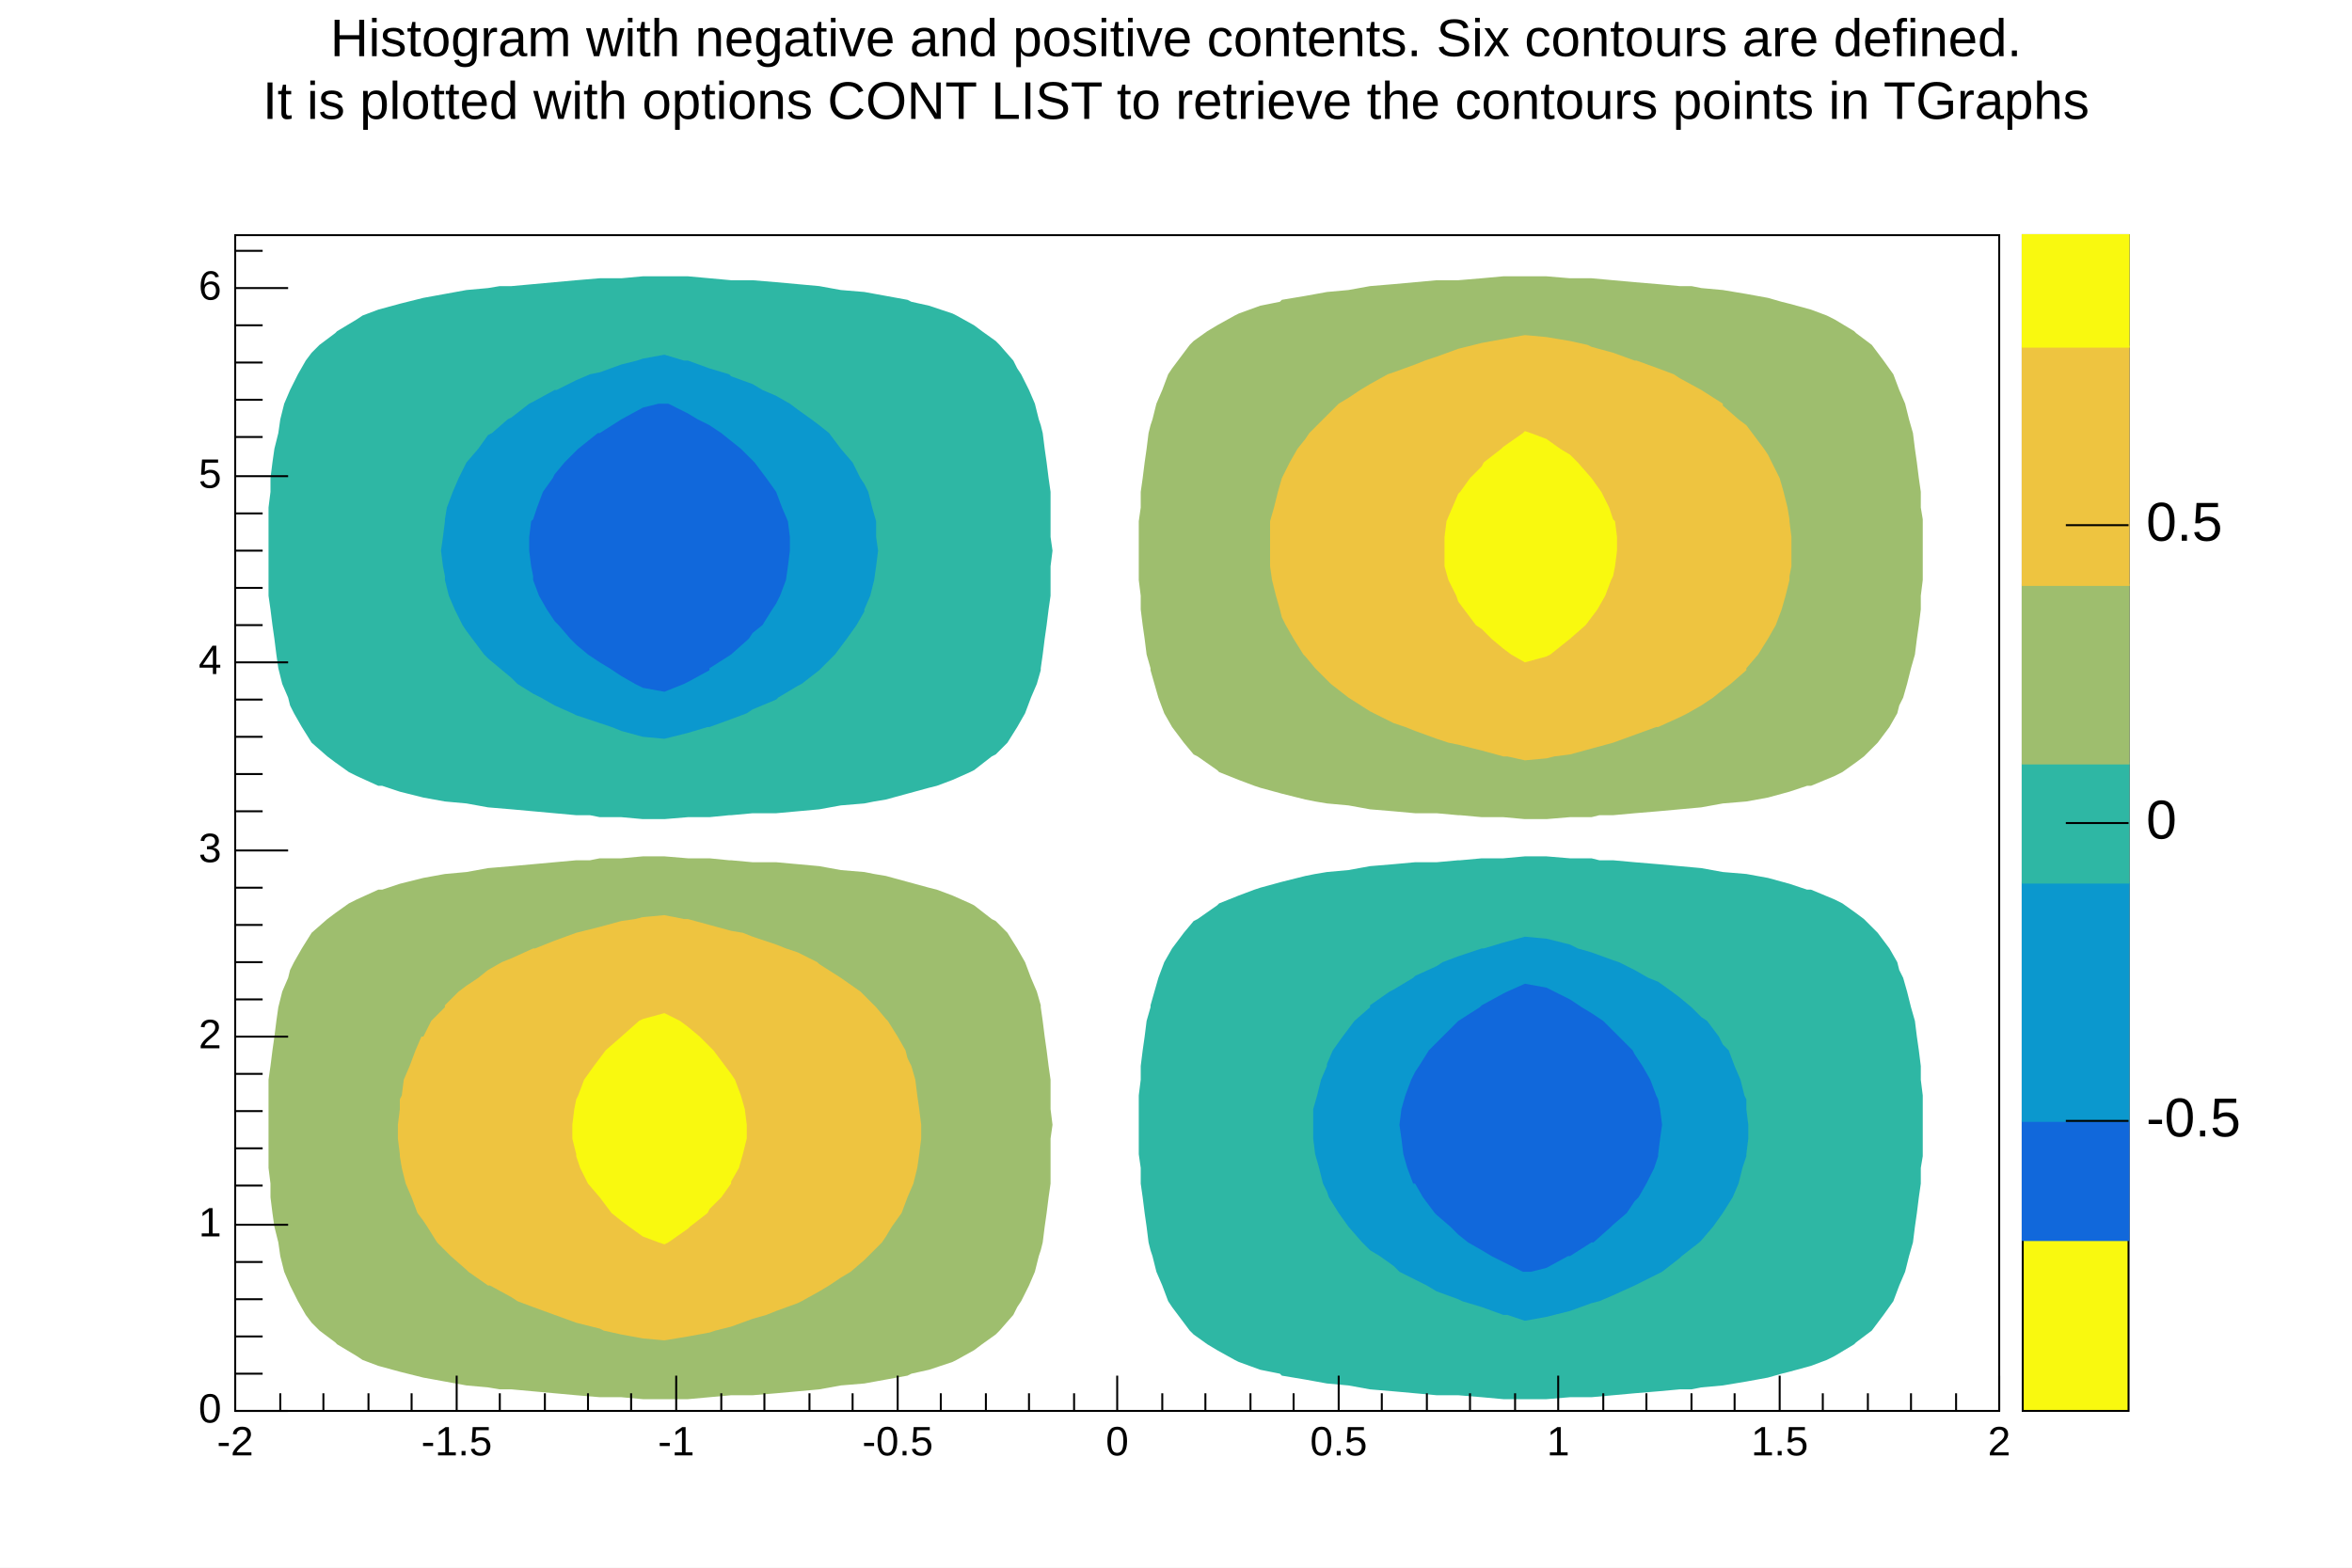
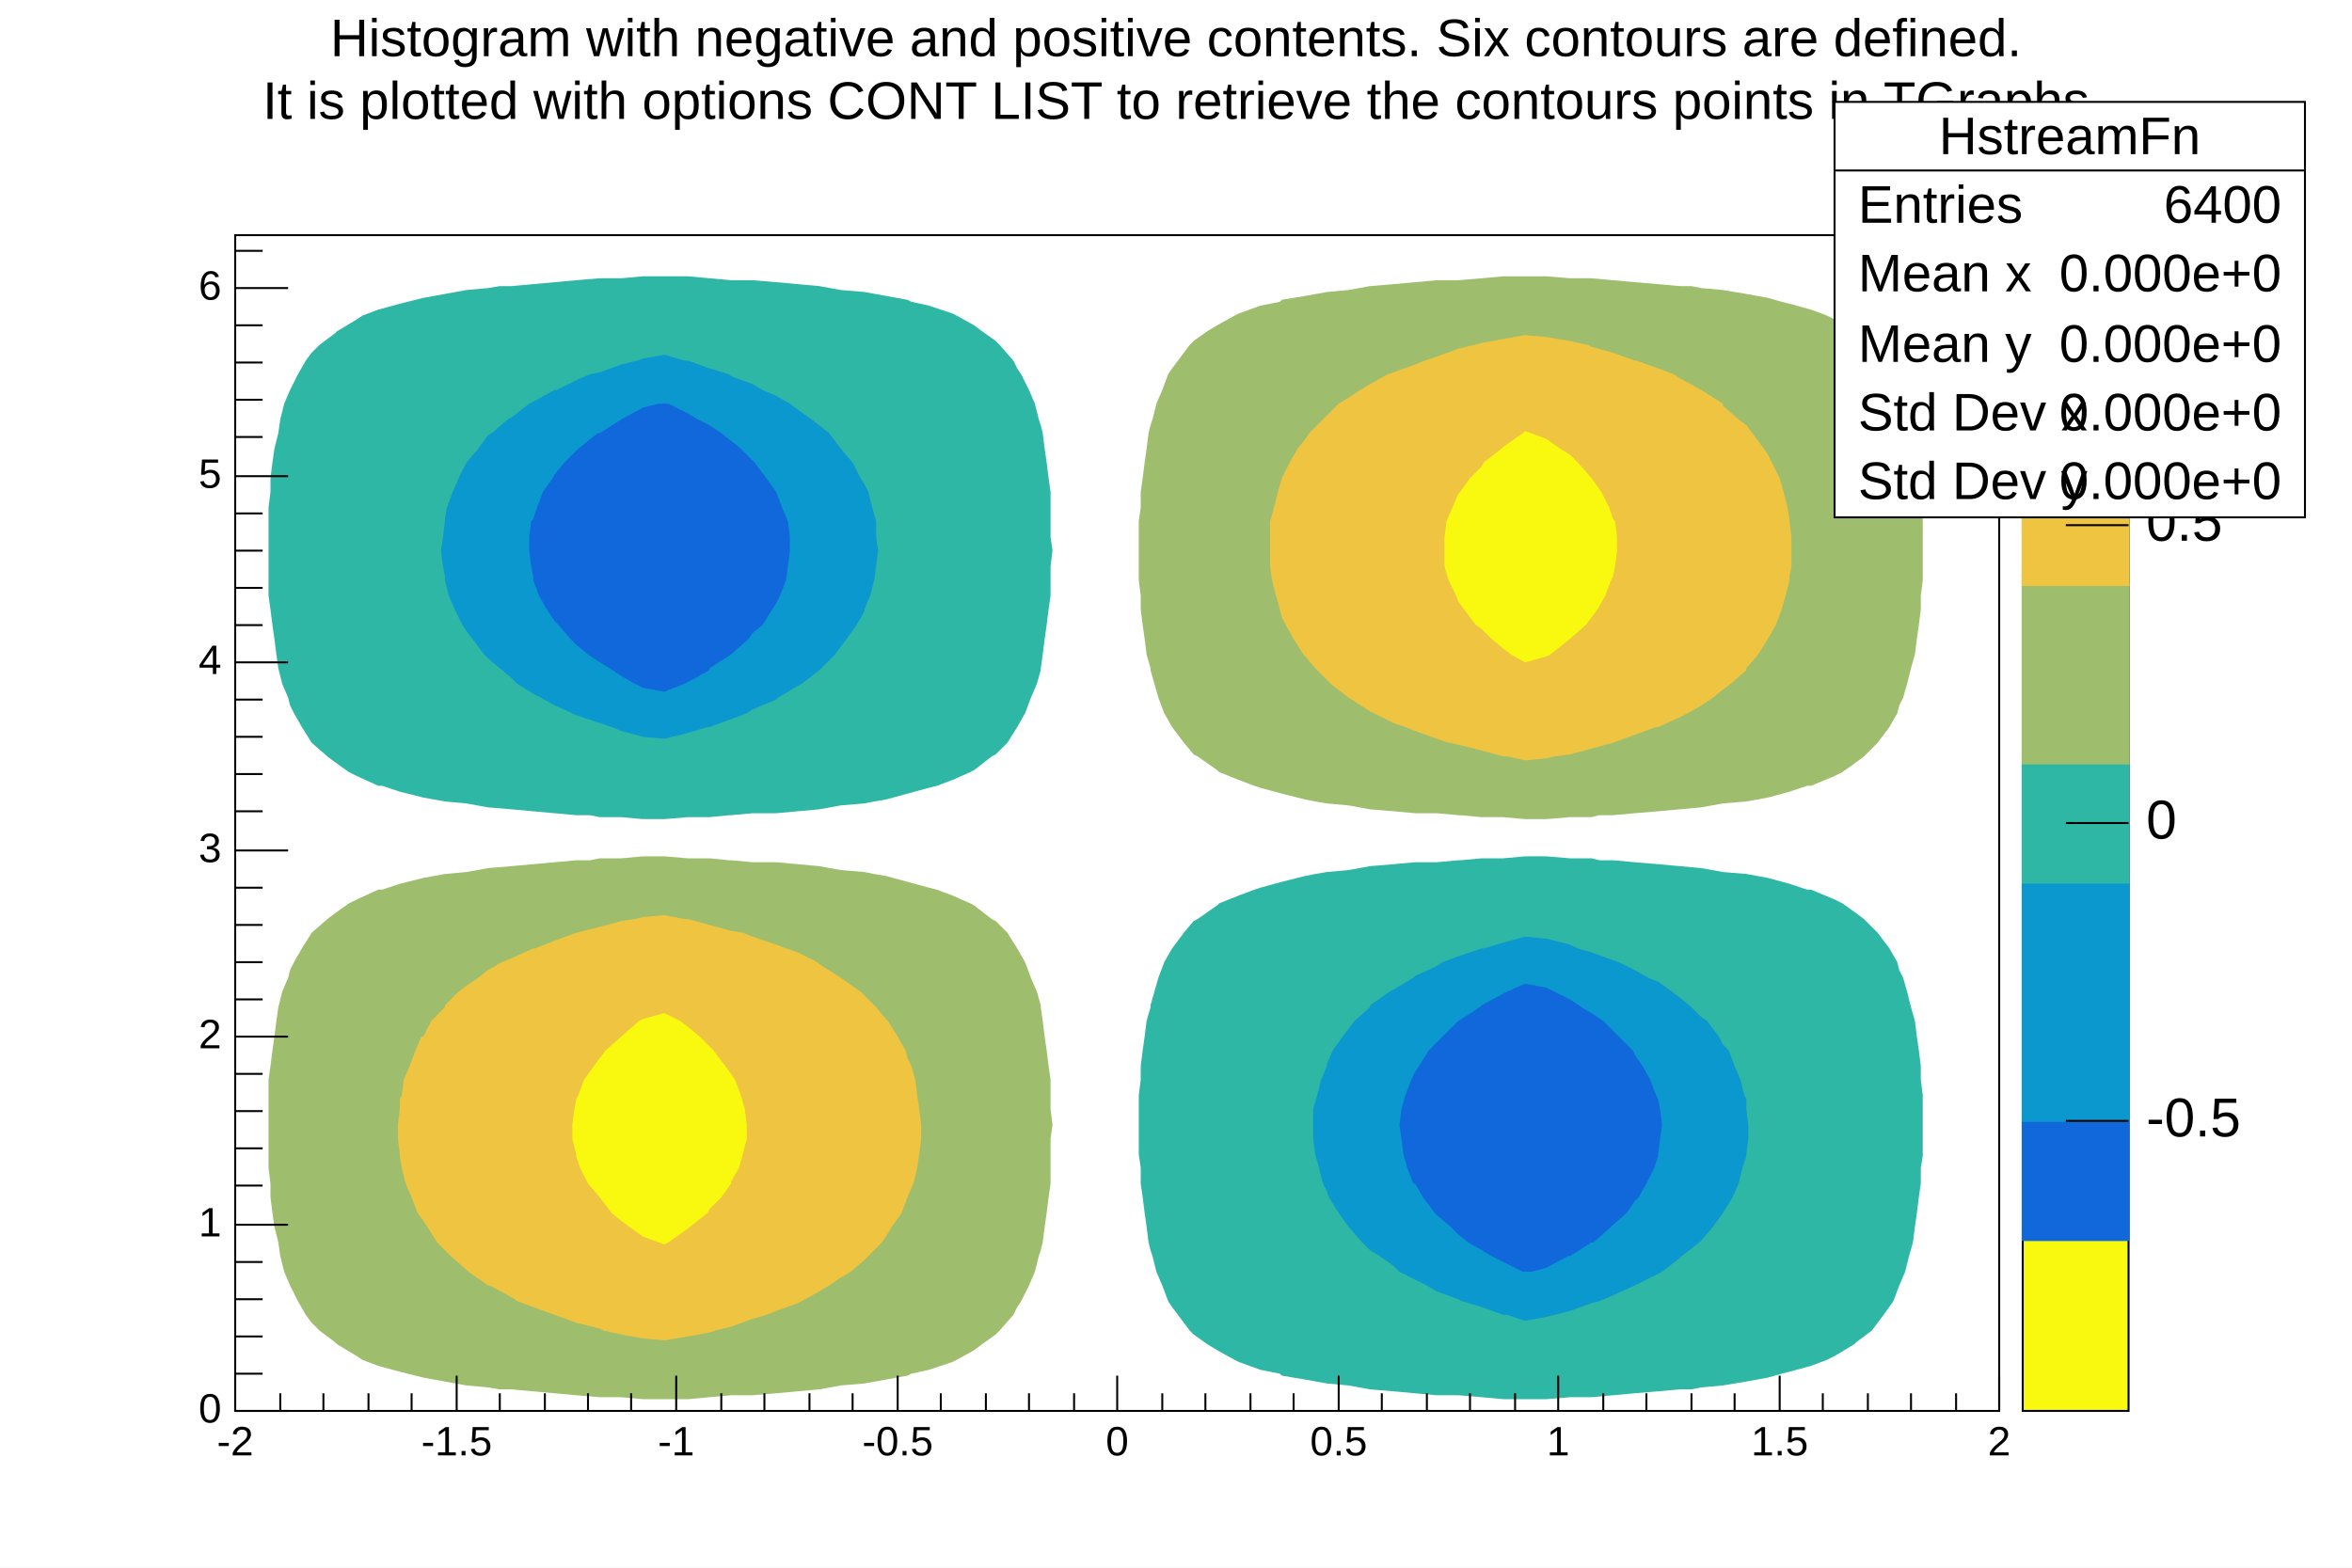
<svg xmlns="http://www.w3.org/2000/svg" viewBox="0 0 1200 800" preserveAspectRatio="none" width="1200" height="800">
  <rect x="0" y="0" width="1200" height="800" style="fill: white;" />
  <g transform="translate(120,120)">
    <rect x="0" y="0" width="900" height="600" style="fill: white; stroke: black; stroke-width: 1;" />
    <svg x="0" y="0" overflow="hidden" width="900" height="600" viewBox="0 0 900 600">
      <g objname="HstreamFn" objtype="TH2D">
        <path d="M714,320l-11,-1l-7,0l-4,-1l-11,0l-12,-1l-11,0l-11,1l-11,0l-11,1l-1,0l-11,1l-11,0l-11,1l-12,1l-11,2l-11,1l-6,1l-5,1l-12,3l-11,3l-3,1l-8,3l-10,4l-1,1l-10,7l-2,1l-5,6l-6,8l0,0l-4,7l-3,8l-2,7l-2,7l0,1l-2,7l-1,8l-1,7l-1,8l0,7l-1,8l0,7l0,8l0,7l0,8l1,7l0,8l1,7l1,8l1,7l1,8l1,4l1,3l2,8l3,7l3,8l2,3l3,4l6,8l2,2l7,5l5,3l9,5l2,1l11,4l10,2l1,1l12,2l11,2l11,1l11,2l0,0l12,1l11,1l11,1l11,0l12,1l11,1l11,0l11,0l12,-1l11,0l11,-1l11,-1l12,-1l11,-1l6,0l5,-1l11,-1l12,-2l11,-2l7,-2l4,-1l11,-3l8,-3l4,-2l10,-6l1,-1l8,-6l3,-4l3,-4l5,-7l3,-8l0,0l3,-7l2,-8l2,-7l1,-8l1,-7l1,-8l1,-7l0,-8l1,-6l0,-1l0,-8l0,-7l0,-8l0,-5l0,-2l-1,-8l0,-7l-1,-8l-1,-7l-1,-8l-2,-7l-2,-8l-2,-7l-2,-4l-1,-4l-4,-7l-6,-8l-7,-7l-4,-3l-7,-5l-4,-2l-12,-5l-2,0l-9,-3l-11,-3l-11,-2l-12,-1l-11,-2l-11,-1l-11,-1l-12,-1Z" style="fill: rgb(46,183,164); stroke: none;" />
        <path d="M253,23l-11,-1l-11,-1l-12,0l-11,0l-11,1l-11,0l-12,1l-11,1l-11,1l-11,1l-6,0l-6,1l-11,1l-11,2l-11,2l-8,2l-4,1l-11,3l-8,3l-3,2l-10,6l-1,1l-8,6l-4,4l-3,4l-4,7l-4,8l0,0l-3,7l-2,8l-1,7l-2,8l-1,7l-1,8l0,7l-1,8l0,6l0,1l0,8l0,7l0,8l0,5l0,2l0,8l1,7l1,8l1,7l1,8l1,7l2,8l3,7l1,4l2,4l4,7l5,8l8,7l4,3l7,5l4,2l11,5l2,0l9,3l12,3l11,2l11,1l11,2l12,1l11,1l11,1l11,1l7,0l5,1l11,0l11,1l11,0l12,-1l11,0l10,-1l1,0l11,-1l12,0l11,-1l11,-1l11,-2l12,-1l5,-1l6,-1l11,-3l11,-3l4,-1l8,-3l9,-4l2,-1l9,-7l2,-1l6,-6l5,-8l0,0l4,-7l3,-8l3,-7l2,-7l0,-1l1,-7l1,-8l1,-7l1,-8l1,-7l0,-8l0,-7l1,-8l-1,-7l0,-8l0,-7l0,-8l-1,-7l-1,-8l-1,-7l-1,-8l-1,-4l-1,-3l-2,-8l-3,-7l-4,-8l-2,-3l-2,-4l-7,-8l-2,-2l-7,-5l-4,-3l-9,-5l-2,-1l-12,-4l-9,-2l-2,-1l-11,-2l-11,-2l-12,-1l-11,-2l-11,-1l-11,-1l-12,-1l-11,0Z" style="fill: rgb(46,183,164); stroke: none;" />
        <path d="M681,362l-12,-3l-11,-1l-11,3l-10,3l-1,0l-12,4l-8,3l-3,2l-11,5l-1,1l-10,6l-2,1l-10,7l0,1l-8,7l-3,4l-3,4l-5,7l-3,7l0,1l-3,7l-2,8l-2,7l0,8l0,7l1,8l2,7l2,8l2,4l1,3l5,8l5,7l7,8l4,4l5,3l7,5l3,3l8,4l6,3l5,3l11,4l2,1l10,3l11,4l2,0l9,3l11,-2l4,-1l8,-2l11,-4l4,-1l7,-3l11,-5l0,0l12,-6l2,-1l9,-7l1,-1l9,-7l1,-1l6,-7l5,-7l0,0l5,-8l3,-7l2,-8l2,-6l0,-1l1,-8l0,-7l-1,-8l0,-5l-1,-2l-2,-8l-3,-7l-3,-8l-3,-3l-2,-4l-6,-8l-3,-2l-5,-5l-6,-5l-4,-3l-7,-5l-5,-2l-7,-4l-8,-4l-3,-1l-11,-4l-7,-2l-4,-2Z" style="fill: rgb(11,152,206); stroke: none;" />
        <path d="M219,61l-11,2l-3,1l-8,2l-11,4l-5,1l-7,3l-10,5l-1,0l-11,6l-2,1l-9,7l-2,1l-8,7l-2,1l-5,7l-6,7l0,0l-4,8l-3,7l-3,8l-1,6l0,1l-1,8l-1,7l1,8l1,5l0,2l2,8l3,7l4,8l2,3l3,4l6,8l2,2l6,5l6,5l3,3l8,5l4,2l7,4l9,4l2,1l12,4l6,2l5,2l11,3l11,1l12,-3l10,-3l1,0l11,-4l8,-3l3,-2l12,-5l1,-1l10,-6l2,-1l9,-7l1,-1l7,-7l3,-4l3,-4l5,-7l4,-7l0,-1l3,-7l2,-8l1,-7l1,-8l-1,-7l0,-8l-2,-7l-2,-8l-2,-4l-2,-3l-4,-8l-6,-7l-6,-8l-5,-4l-4,-3l-7,-5l-4,-3l-7,-4l-7,-3l-5,-3l-11,-4l-1,-1l-10,-3l-11,-4l-2,0l-10,-3Z" style="fill: rgb(11,152,206); stroke: none;" />
        <path d="M669,384l-11,-2l-9,4l-2,1l-11,6l-1,1l-11,7l0,0l-8,8l-3,3l-4,4l-5,8l-2,3l-2,4l-3,8l-2,7l-1,8l1,7l1,8l2,7l3,8l1,0l4,7l6,8l1,1l7,6l4,4l5,4l7,4l5,3l6,3l10,5l1,0l3,0l8,-2l11,-6l1,0l11,-7l1,0l9,-8l1,-1l7,-6l4,-6l2,-2l4,-7l4,-8l2,-6l0,-1l1,-8l1,-7l-1,-8l-1,-5l-1,-2l-3,-8l-4,-7l-4,-6l-1,-2l-7,-7l-3,-3l-5,-5l-6,-4l-5,-3l-6,-4l-8,-4l-4,-2Z" style="fill: rgb(17,104,219); stroke: none;" />
        <path d="M216,86l-8,2l-11,6l0,0l-11,7l-1,0l-10,8l-1,1l-6,6l-5,6l-1,2l-5,7l-3,8l-2,6l-1,1l-1,8l0,7l1,8l1,5l0,2l3,8l4,7l4,6l2,2l6,7l3,3l6,5l6,4l5,3l6,4l7,4l4,2l11,2l10,-4l2,-1l11,-6l0,-1l11,-7l0,0l9,-8l2,-3l5,-4l5,-8l2,-3l2,-4l3,-8l1,-7l1,-8l0,-7l-1,-8l-3,-7l-3,-8l-5,-7l-6,-8l-1,-1l-6,-6l-5,-4l-5,-4l-6,-4l-6,-3l-5,-3l-10,-5l-2,0l-3,0Z" style="fill: rgb(17,104,219); stroke: none;" />
        <path d="M287,321l11,1l11,2l12,1l5,1l6,1l11,3l11,3l4,1l8,3l9,4l2,1l9,7l2,1l6,6l5,8l4,7l3,8l3,7l2,7l0,1l1,7l1,8l1,7l1,8l1,7l0,8l0,7l1,8l-1,7l0,8l0,7l0,8l-1,7l-1,8l-1,7l-1,8l-1,4l-1,3l-2,8l-3,7l-4,8l-2,3l-2,4l-7,8l-2,2l-7,5l-4,3l-9,5l-2,1l-12,4l-9,2l-2,1l-11,2l-11,2l-12,1l-11,2l0,0l-11,1l-11,1l-12,1l-11,0l-11,1l-11,1l-12,0l-11,0l-11,-1l-11,0l-12,-1l-11,-1l-11,-1l-11,-1l-6,0l-6,-1l-11,-1l-11,-2l-11,-2l-8,-2l-4,-1l-11,-3l-8,-3l-3,-2l-10,-6l-1,-1l-8,-6l-4,-4l-3,-4l-4,-7l-4,-8l-3,-7l-2,-8l-1,-7l-2,-8l-1,-7l-1,-8l0,-7l-1,-8l0,-6l0,-1l0,-8l0,-7l0,-8l0,-5l0,-2l0,-8l1,-7l1,-8l1,-7l1,-8l1,-7l2,-8l3,-7l1,-4l2,-4l4,-7l5,-8l0,0l8,-7l4,-3l7,-5l4,-2l11,-5l2,0l9,-3l12,-3l11,-2l0,0l11,-1l11,-2l12,-1l11,-1l11,-1l11,-1l7,0l5,-1l11,0l11,-1l11,0l12,1l11,0l10,1l1,0l11,1l12,0l11,1Z" style="fill: rgb(158,190,110); stroke: none;" />
        <path d="M703,23l11,1l12,1l11,1l6,0l5,1l11,1l12,2l11,2l7,2l4,1l11,3l8,3l4,2l10,6l1,1l8,6l3,4l3,4l5,7l3,8l3,7l2,8l2,7l1,8l1,7l1,8l1,7l0,8l1,6l0,1l0,8l0,7l0,8l0,5l0,2l-1,8l0,7l-1,8l-1,7l-1,8l-2,7l-2,8l-2,7l-2,4l-1,4l-4,7l-6,8l0,0l-7,7l-4,3l-7,5l-4,2l-12,5l-2,0l-9,3l-11,3l-11,2l0,0l-12,1l-11,2l-11,1l-11,1l-12,1l-11,1l-7,0l-4,1l-11,0l-12,1l-11,0l-11,-1l-11,0l-11,-1l-1,0l-11,-1l-11,0l-11,-1l-12,-1l-11,-2l-11,-1l-6,-1l-5,-1l-12,-3l-11,-3l-3,-1l-8,-3l-10,-4l-1,-1l-10,-7l-2,-1l-5,-6l-6,-8l-4,-7l-3,-8l-2,-7l-2,-7l0,-1l-2,-7l-1,-8l-1,-7l-1,-8l0,-7l-1,-8l0,-7l0,-8l0,-7l0,-8l1,-7l0,-8l1,-7l1,-8l1,-7l1,-8l1,-4l1,-3l2,-8l3,-7l3,-8l2,-3l3,-4l6,-8l2,-2l7,-5l5,-3l9,-5l2,-1l11,-4l10,-2l1,-1l12,-2l11,-2l11,-1l11,-2l0,0l12,-1l11,-1l11,-1l11,0l12,-1l11,-1l11,0l11,0l12,1l11,0l11,1Z" style="fill: rgb(158,190,110); stroke: none;" />
        <path d="M231,349l11,3l11,3l6,1l5,2l12,4l5,2l6,2l10,5l1,1l11,7l10,7l2,2l6,6l5,6l1,1l5,8l4,7l1,4l2,4l2,7l1,8l1,7l1,8l0,7l-1,8l-1,7l-2,8l-3,7l0,0l-3,8l-5,7l-3,5l-2,3l-7,7l-2,2l-7,6l-5,3l-6,4l-5,3l-9,5l-2,1l-11,4l-5,2l-7,2l-11,4l-8,2l-3,1l-11,2l-12,2l-11,-1l-11,-2l-9,-2l-2,-1l-12,-3l-11,-4l-11,-4l-8,-3l-3,-2l-11,-6l-1,0l-10,-7l-1,-1l-8,-7l-3,-3l-4,-4l-5,-8l-2,-3l-3,-4l-3,-8l-3,-7l-2,-8l-1,-6l0,-1l-1,-8l0,-7l1,-8l0,-5l1,-2l1,-8l3,-7l3,-8l3,-7l1,0l4,-8l7,-7l0,-1l7,-7l4,-3l6,-4l5,-4l7,-4l5,-2l11,-5l1,0l10,-4l11,-4l0,0l12,-3l11,-3l7,-1l4,-1l11,-1l10,2l2,0Z" style="fill: rgb(238,196,64); stroke: none;" />
        <path d="M681,54l9,2l2,1l11,3l11,4l1,0l11,4l8,3l3,2l11,6l11,7l0,1l8,7l4,3l3,4l6,8l2,3l2,4l4,8l2,7l2,8l1,6l0,1l1,8l0,7l0,8l-1,5l0,2l-2,8l-2,7l-3,8l-4,7l0,0l-5,8l-6,7l0,1l-8,7l-4,3l-5,4l-6,4l-7,4l-4,2l-11,5l-1,0l-11,4l-11,4l0,0l-11,3l-11,3l-8,1l-4,1l-11,1l-9,-2l-2,0l-11,-3l-12,-3l-5,-1l-6,-2l-11,-4l-5,-2l-6,-2l-10,-5l-2,-1l-11,-7l-9,-7l-2,-2l-6,-6l-5,-6l-1,-1l-5,-8l-4,-7l-2,-4l-1,-4l-2,-7l-2,-8l-1,-7l0,-8l0,-7l0,-8l2,-7l2,-8l2,-7l0,0l4,-8l4,-7l4,-5l2,-3l7,-7l2,-2l6,-6l5,-3l6,-4l5,-3l9,-5l3,-1l11,-4l5,-2l6,-2l11,-4l8,-2l4,-1l11,-2l11,-2l11,1l12,2Z" style="fill: rgb(238,196,64); stroke: none;" />
        <path d="M227,401l4,3l6,5l5,5l2,2l6,8l3,4l2,3l3,8l2,7l1,8l0,7l-2,8l-2,7l-4,7l0,1l-5,7l-6,6l-1,2l-9,7l-1,1l-10,7l-2,1l-3,-1l-8,-3l-7,-5l-4,-3l-5,-4l-6,-8l-6,-7l-4,-8l-2,-6l0,-1l-2,-8l0,-7l1,-8l1,-5l1,-2l3,-8l5,-7l3,-4l3,-4l8,-7l0,0l9,-8l2,-1l11,-3l8,4Z" style="fill: rgb(249,249,15); stroke: none;" />
        <path d="M661,101l8,3l7,5l5,3l4,4l7,8l5,7l4,8l2,6l1,1l1,8l0,7l-1,8l-1,5l-1,2l-3,8l-4,7l-3,4l-3,4l-8,7l0,0l-10,8l-2,1l-11,3l-7,-4l-4,-3l-6,-5l-5,-5l-3,-2l-6,-8l-3,-4l-1,-3l-4,-8l-2,-7l0,-8l0,-7l1,-8l3,-7l3,-7l1,-1l5,-7l6,-6l1,-2l9,-7l1,-1l10,-7l1,-1l3,1Z" style="fill: rgb(249,249,15); stroke: none;" />
        <path d="M219,454l0,0l0,0l0,0l0,0Z" style="fill: rgb(249,249,15); stroke: none;" />
        <path d="M658,161l0,0l0,0l0,0l0,0Z" style="fill: rgb(249,249,15); stroke: none;" />
      </g>
    </svg>
    <g>
      <g transform="translate(0,600)">
        <path d="M0,-18v18m23,-9v9m22,-9v9m23,-9v9m22,-9v9m23,-18v18m22,-9v9m23,-9v9m22,-9v9m22,-9v9m23,-18v18m23,-9v9m22,-9v9m23,-9v9m22,-9v9m23,-18v18m22,-9v9m23,-9v9m22,-9v9m23,-9v9m22,-18v18m23,-9v9m22,-9v9m23,-9v9m22,-9v9m23,-18v18m22,-9v9m23,-9v9m22,-9v9m23,-9v9m22,-18v18m23,-9v9m22,-9v9m23,-9v9m22,-9v9m23,-18v18m22,-9v9m23,-9v9m22,-9v9m23,-9v9m22,-18v18" style="stroke: black; stroke-width: 1;" />
        <g font-family="Arial" font-size="21" space="preserve">
          <text fill="black" x="0" y="8" dy=".7em" style="text-anchor: middle;">-2</text>
          <text fill="black" x="113" y="8" dy=".7em" style="text-anchor: middle;">-1.5</text>
          <text fill="black" x="225" y="8" dy=".7em" style="text-anchor: middle;">-1</text>
          <text fill="black" x="338" y="8" dy=".7em" style="text-anchor: middle;">-0.5</text>
          <text fill="black" x="450" y="8" dy=".7em" style="text-anchor: middle;">0</text>
          <text fill="black" x="563" y="8" dy=".7em" style="text-anchor: middle;">0.5</text>
          <text fill="black" x="675" y="8" dy=".7em" style="text-anchor: middle;">1</text>
          <text fill="black" x="788" y="8" dy=".7em" style="text-anchor: middle;">1.5</text>
          <text fill="black" x="900" y="8" dy=".7em" style="text-anchor: middle;">2</text>
        </g>
      </g>
      <g>
        <path d="M27,600h-27m14,-19h-14m14,-19h-14m14,-19h-14m14,-19h-14m27,-19h-27m14,-20h-14m14,-19h-14m14,-19h-14m14,-19h-14m27,-19h-27m14,-19h-14m14,-19h-14m14,-19h-14m14,-19h-14m27,-19h-27m14,-20h-14m14,-19h-14m14,-19h-14m14,-19h-14m27,-19h-27m14,-19h-14m14,-19h-14m14,-19h-14m14,-19h-14m27,-19h-27m14,-20h-14m14,-19h-14m14,-19h-14m14,-19h-14m27,-19h-27m14,-19h-14" style="stroke: black; stroke-width: 1;" />
        <g font-family="Arial" font-size="21" space="preserve">
          <text fill="black" x="-7" y="600" style="text-anchor: end; dominant-baseline: middle;">0</text>
          <text fill="black" x="-7" y="505" style="text-anchor: end; dominant-baseline: middle;">1</text>
          <text fill="black" x="-7" y="409" style="text-anchor: end; dominant-baseline: middle;">2</text>
          <text fill="black" x="-7" y="314" style="text-anchor: end; dominant-baseline: middle;">3</text>
          <text fill="black" x="-7" y="218" style="text-anchor: end; dominant-baseline: middle;">4</text>
          <text fill="black" x="-7" y="123" style="text-anchor: end; dominant-baseline: middle;">5</text>
          <text fill="black" x="-7" y="27" style="text-anchor: end; dominant-baseline: middle;">6</text>
        </g>
      </g>
    </g>
  </g>
  <g>
    <g objname="palette" objtype="TPaletteAxis" transform="translate(1032,120)">
      <path d="M0,0h54v600h-54z" style="fill: rgb(249,249,15); stroke: black; stroke-width: 1;" />
      <rect x="0" y="452.0" width="54" height="60.8" style="fill: rgb(17,104,219); stroke: rgb(17,104,219);" />
      <rect x="0" y="330.4" width="54" height="121.6" style="fill: rgb(11,152,206); stroke: rgb(11,152,206);" />
      <rect x="0" y="269.6" width="54" height="60.8" style="fill: rgb(46,183,164); stroke: rgb(46,183,164);" />
      <rect x="0" y="178.4" width="54" height="91.2" style="fill: rgb(158,190,110); stroke: rgb(158,190,110);" />
      <rect x="0" y="56.9" width="54" height="121.6" style="fill: rgb(238,196,64); stroke: rgb(238,196,64);" />
      <rect x="0" y="0.0" width="54" height="56.9" style="fill: rgb(249,249,15); stroke: rgb(249,249,15);" />
      <g transform="translate(54, 0)">
        <path d="M0,452h-32m32,-152h-32m32,-152h-32" style="stroke: black; stroke-width: 1;" />
        <g font-family="Arial" font-size="28" space="preserve">
          <text fill="black" x="9" y="452" style="text-anchor: start; dominant-baseline: middle;">-0.5</text>
          <text fill="black" x="9" y="300" style="text-anchor: start; dominant-baseline: middle;">0</text>
          <text fill="black" x="9" y="148" style="text-anchor: start; dominant-baseline: middle;">0.5</text>
        </g>
      </g>
    </g>
    <g objname="title" objtype="TPaveText" transform="translate(6,4)" font-family="Arial" font-size="27" space="preserve">
      <path d="M0,0h1188v64h-1188z" style="fill: none;" />
      <text text-anchor="middle" x="0" y="0" fill="black" transform="translate(594,17)" dominant-baseline="middle" opacity="1">Histogram with negative and positive contents. Six contours are defined.</text>
      <text text-anchor="middle" x="0" y="0" fill="black" transform="translate(594,49)" dominant-baseline="middle" opacity="1">It is plotted with options CONT LIST to retrieve the contours points in TGraphs</text>
    </g>
  </g>
+   <g>
+     <g objname="stats" objtype="TPaveStats" transform="translate(936,52)" font-family="Arial" font-size="27" space="preserve">
+       <path d="M0,0h240v212h-240z" style="fill: white; stroke: black; stroke-width: 1;" />
+       <text text-anchor="middle" x="0" y="0" fill="black" transform="translate(120,19)" dominant-baseline="middle" opacity="1">HstreamFn</text>
+       <text text-anchor="start" x="0" y="0" fill="black" transform="translate(12,54)" dominant-baseline="middle" opacity="1">Entries </text>
+       <text text-anchor="end" x="0" y="0" fill="black" transform="translate(228,54)" dominant-baseline="middle" opacity="1"> 6400</text>
+       <text text-anchor="start" x="0" y="0" fill="black" transform="translate(12,89)" dominant-baseline="middle" opacity="1">Mean x </text>
+       <text text-anchor="end" x="0" y="0" fill="black" transform="translate(228,89)" dominant-baseline="middle" opacity="1"> 0.000e+0</text>
+       <text text-anchor="start" x="0" y="0" fill="black" transform="translate(12,125)" dominant-baseline="middle" opacity="1">Mean y </text>
+       <text text-anchor="end" x="0" y="0" fill="black" transform="translate(228,125)" dominant-baseline="middle" opacity="1"> 0.000e+0</text>
+       <text text-anchor="start" x="0" y="0" fill="black" transform="translate(12,160)" dominant-baseline="middle" opacity="1">Std Dev x </text>
+       <text text-anchor="end" x="0" y="0" fill="black" transform="translate(228,160)" dominant-baseline="middle" opacity="1"> 0.000e+0</text>
+       <text text-anchor="start" x="0" y="0" fill="black" transform="translate(12,195)" dominant-baseline="middle" opacity="1">Std Dev y </text>
+       <text text-anchor="end" x="0" y="0" fill="black" transform="translate(228,195)" dominant-baseline="middle" opacity="1"> 0.000e+0</text>
+       <path d="M0,35h240" style="stroke: black; stroke-width: 1;" />
+     </g>
+   </g>
</svg>
